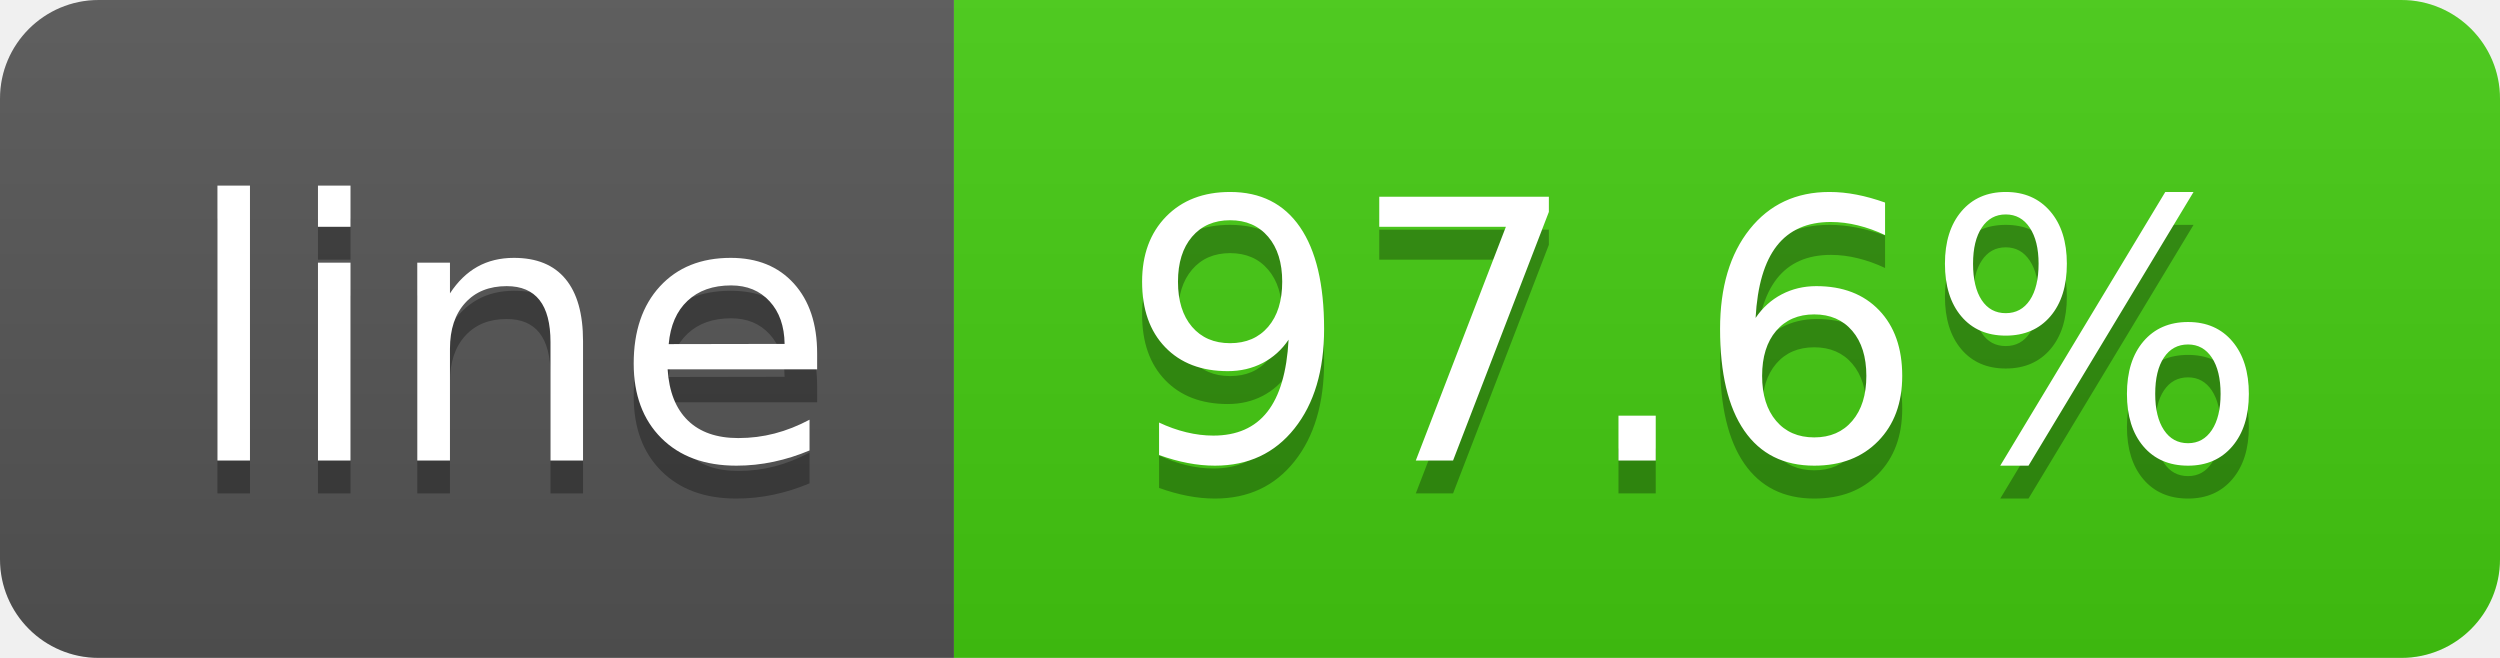
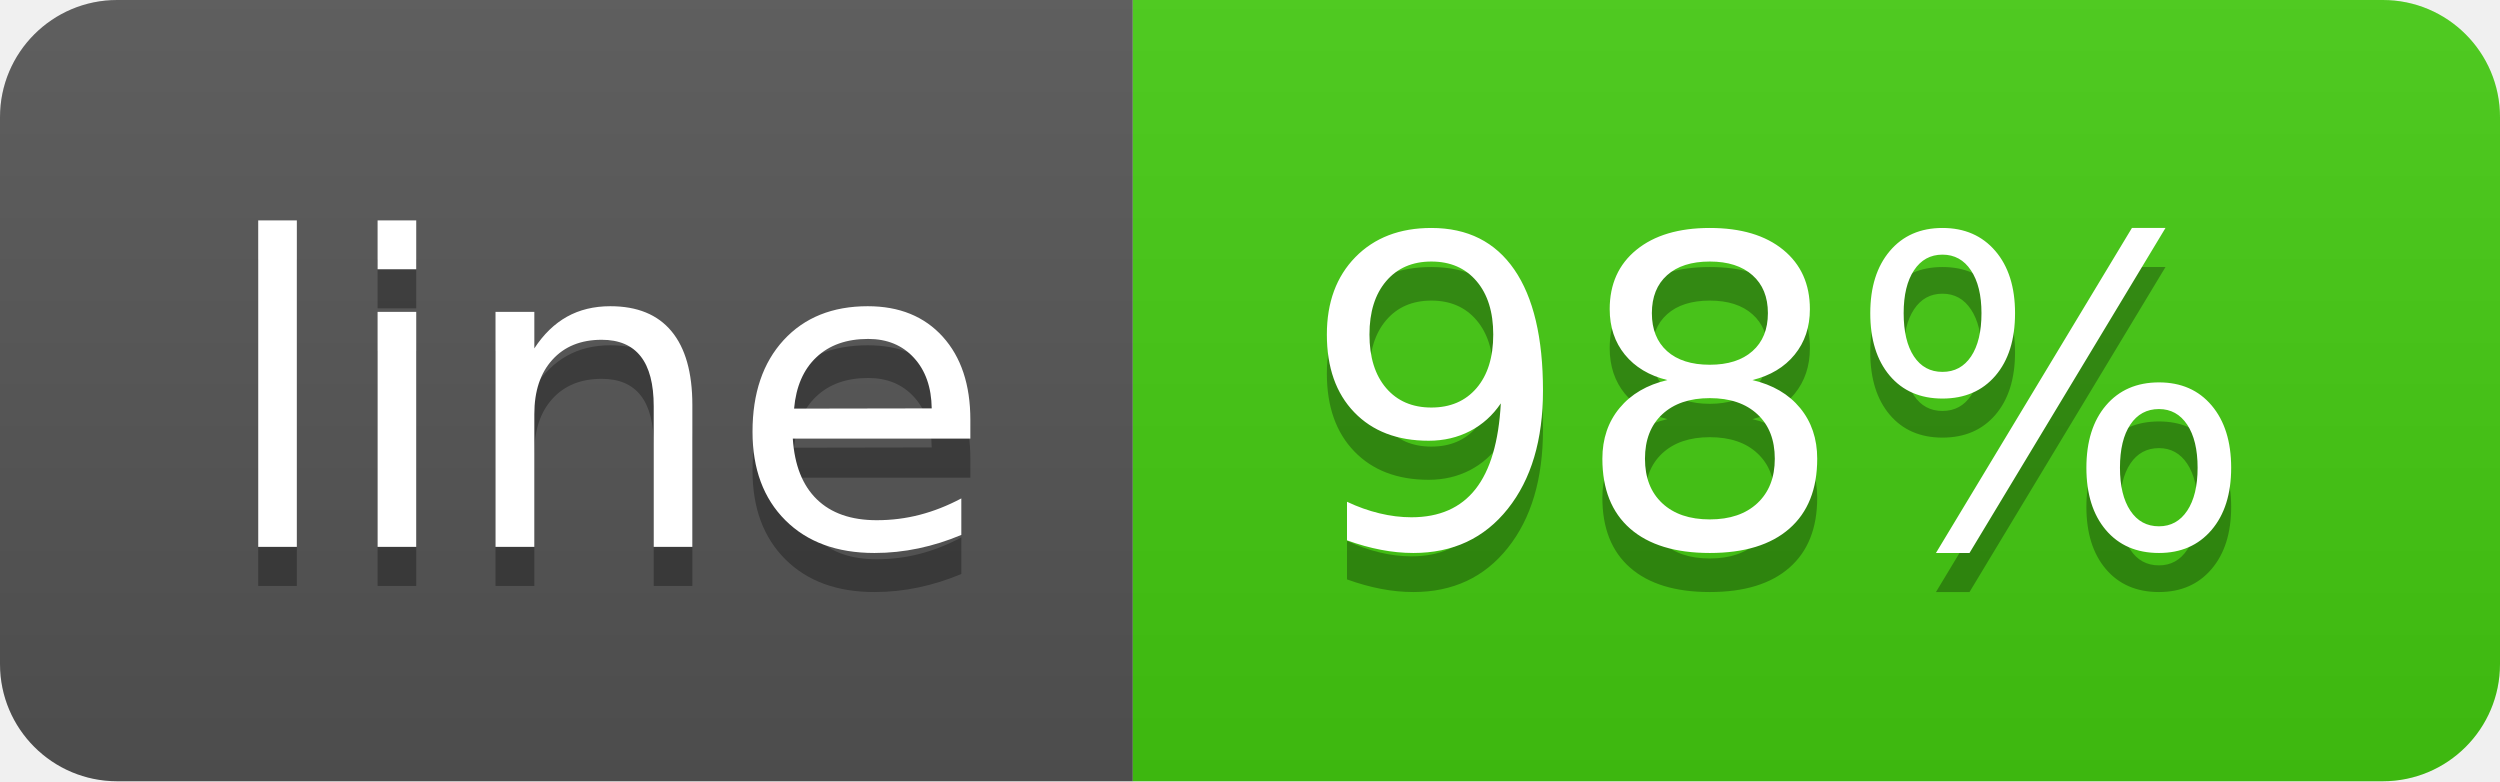
- <svg xmlns="http://www.w3.org/2000/svg" width="76" height="20" role="img" aria-label="line: 97.6%">
+ <svg xmlns="http://www.w3.org/2000/svg" width="64" height="20" role="img" aria-label="line: 98%">
  <linearGradient id="s" x2="0" y2="100%">
    <stop offset="0" stop-color="#bbb" stop-opacity=".1" />
    <stop offset="1" stop-opacity=".1" />
  </linearGradient>
  <clipPath id="r">
-     <rect width="76" height="20" rx="3" fill="#fff" />
+     <rect width="64" height="20" rx="3" fill="#fff" />
  </clipPath>
  <g clip-path="url(#r)">
    <rect width="29" height="20" fill="#555" />
-     <rect x="29" width="47" height="20" fill="#4c1" />
-     <rect width="76" height="20" fill="url(#s)" />
+     <rect x="29" width="35" height="20" fill="#4c1" />
+     <rect width="64" height="20" fill="url(#s)" />
  </g>
  <g fill="#fff" text-anchor="middle" font-family="Verdana,Geneva,DejaVu Sans,sans-serif" text-rendering="geometricPrecision" font-size="110">
    <text aria-hidden="true" x="155" y="150" fill="#010101" fill-opacity=".3" transform="scale(.1)" textLength="190">line</text>
    <text x="155" y="140" transform="scale(.1)" fill="#fff" textLength="190">line</text>
-     <text aria-hidden="true" x="515" y="150" fill="#010101" fill-opacity=".3" transform="scale(.1)" textLength="370">97.6%</text>
-     <text x="515" y="140" transform="scale(.1)" fill="#fff" textLength="370">97.6%</text>
+     <text aria-hidden="true" x="455" y="150" fill="#010101" fill-opacity=".3" transform="scale(.1)" textLength="250">98%</text>
+     <text x="455" y="140" transform="scale(.1)" fill="#fff" textLength="250">98%</text>
  </g>
</svg>
